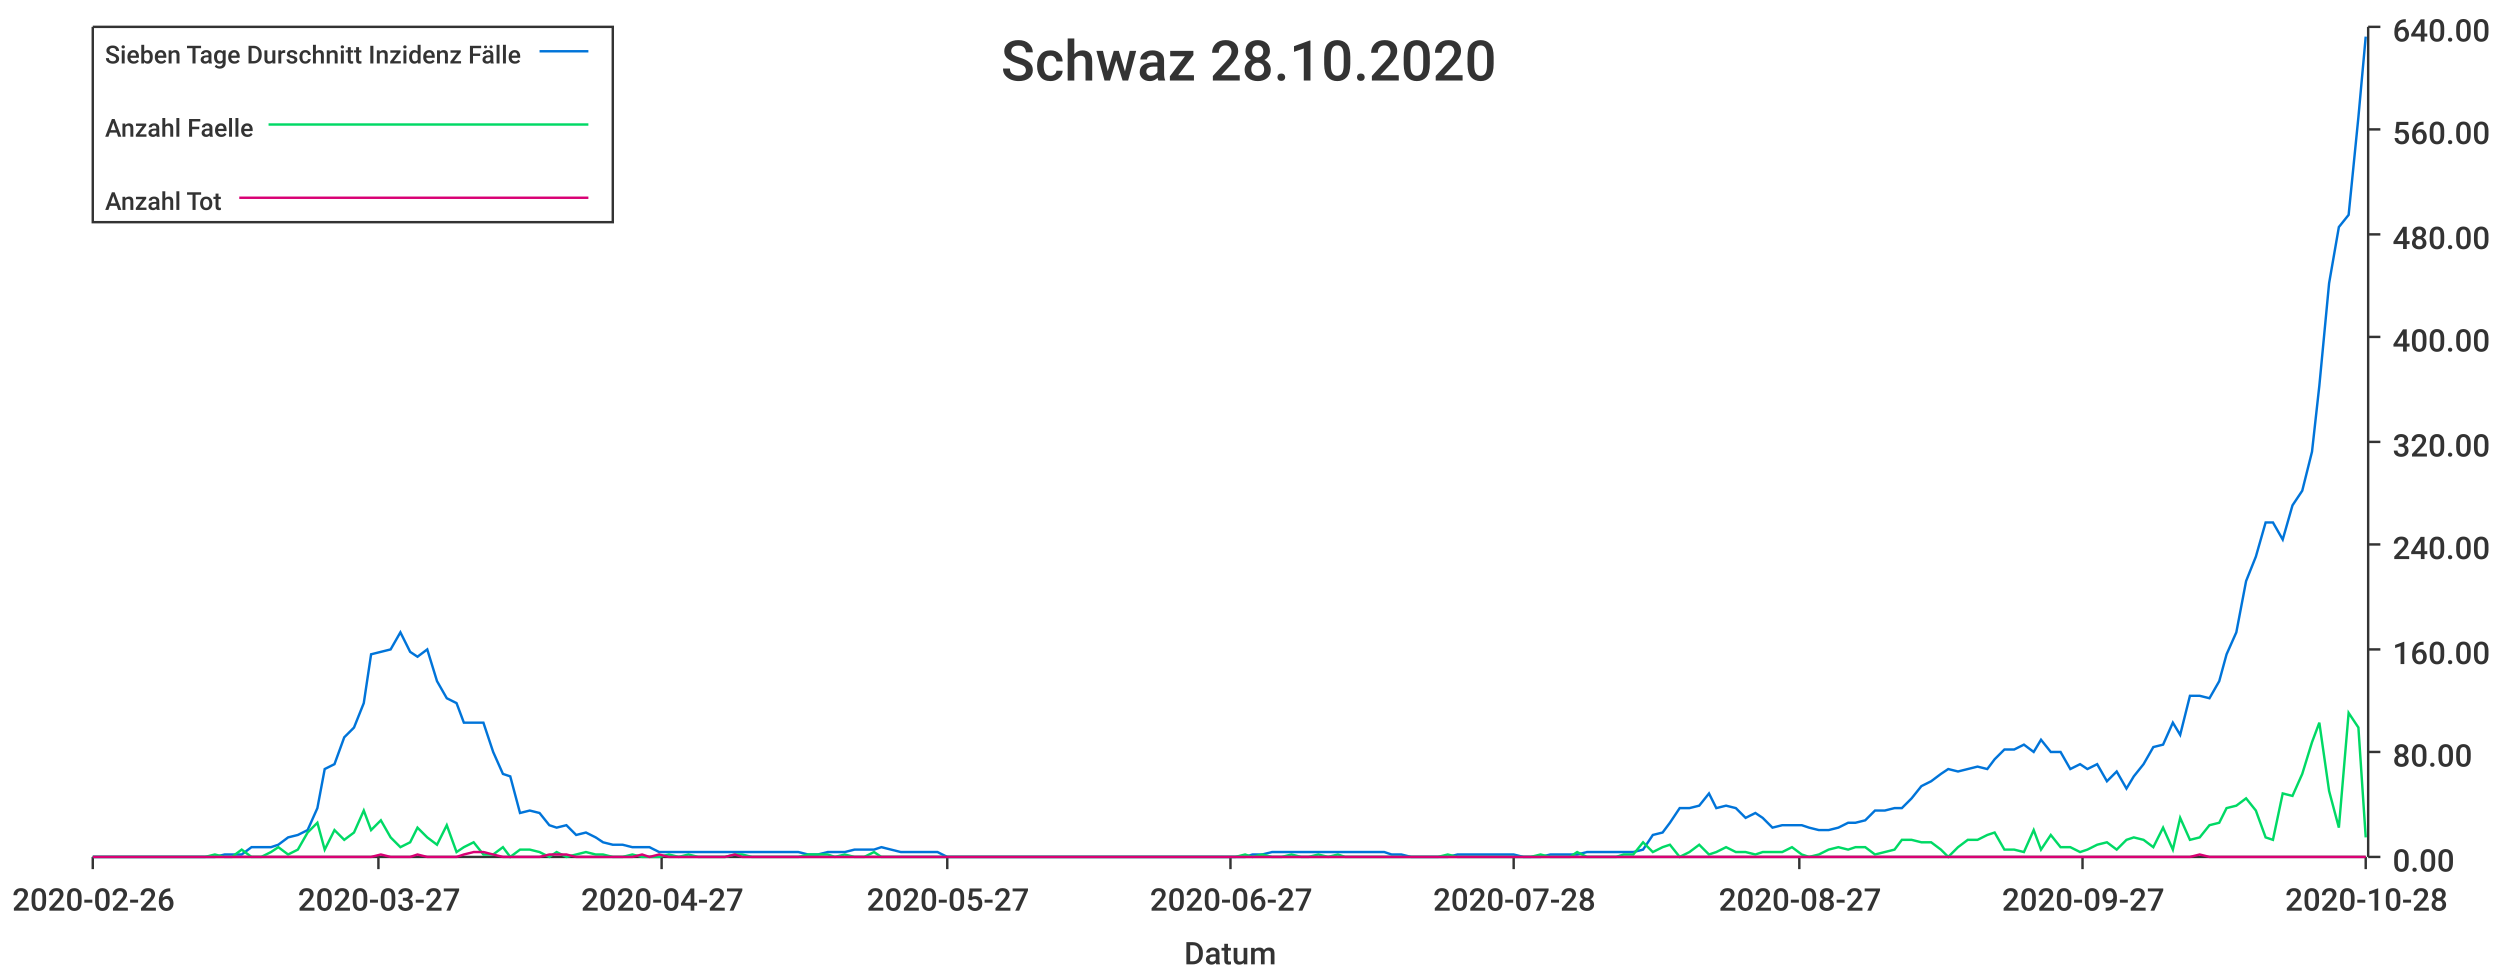
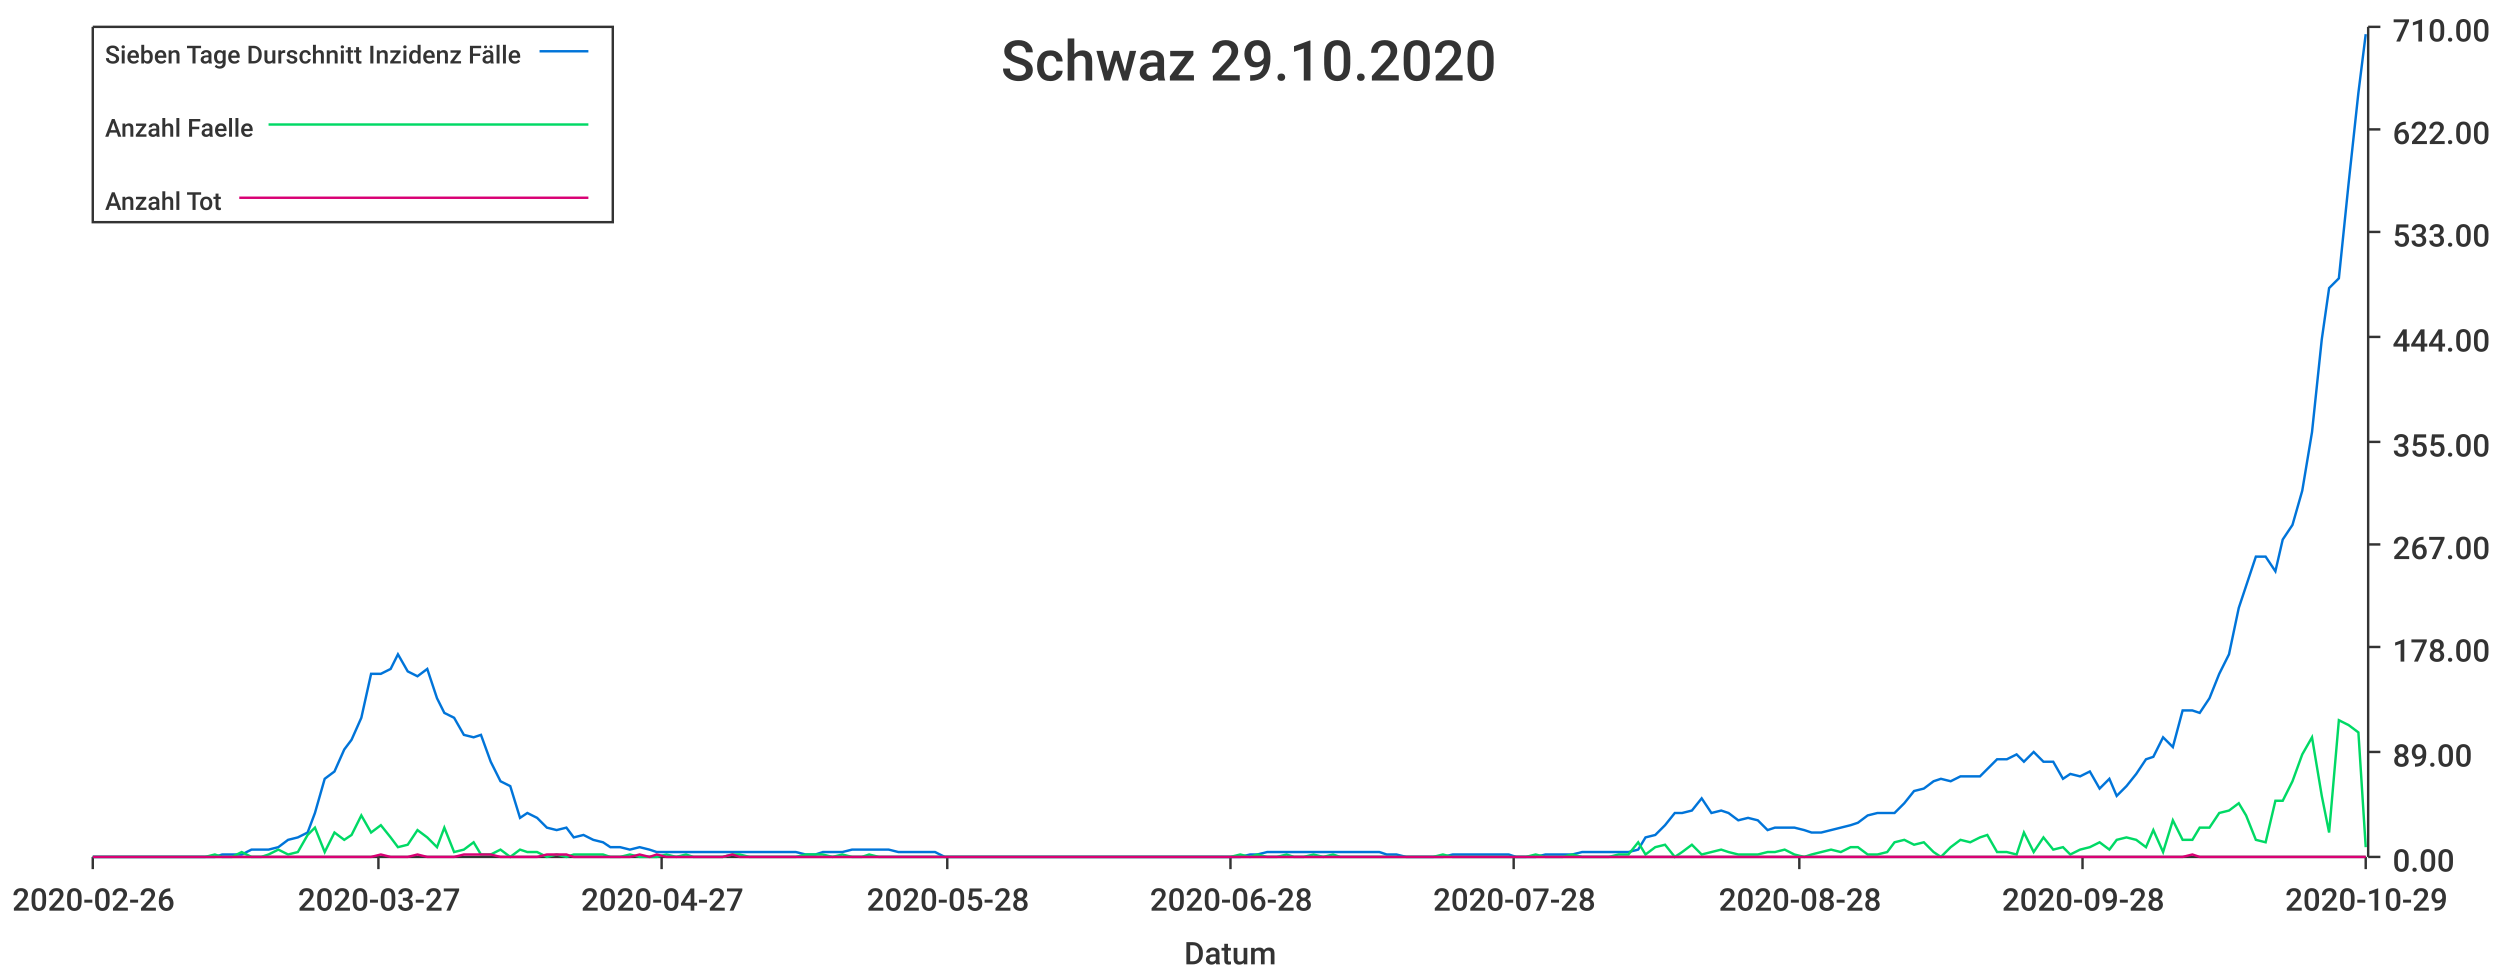
<svg xmlns="http://www.w3.org/2000/svg" width="1024" height="400">\n<path d="M 0 0 L 1024 0 L 1024 400 L 0 400 L 0 0" style="stroke-width:0;stroke:rgba(255,255,255,1.0);fill:rgba(255,255,255,1.0)" />
  <path d="M 38 11 L 969 11 L 969 351 L 38 351 L 38 11" style="stroke-width:0;stroke:rgba(255,255,255,1.0);fill:rgba(255,255,255,1.0)" />
  <path d="M 38 351 L 969 351" style="stroke-width:1;stroke:rgba(51,51,51,1.0);fill:none" />
  <path d="M 38 351 L 38 356" style="stroke-width:1;stroke:rgba(51,51,51,1.0);fill:none" />
  <text x="5" y="373" style="stroke-width:0;stroke:none;fill:rgba(51,51,51,1.0);font-size:12.8px;font-family:'Roboto Medium',sans-serif">2020-02-26</text>
  <path d="M 155 351 L 155 356" style="stroke-width:1;stroke:rgba(51,51,51,1.0);fill:none" />
  <text x="122" y="373" style="stroke-width:0;stroke:none;fill:rgba(51,51,51,1.0);font-size:12.8px;font-family:'Roboto Medium',sans-serif">2020-03-27</text>
  <path d="M 271 351 L 271 356" style="stroke-width:1;stroke:rgba(51,51,51,1.0);fill:none" />
  <text x="238" y="373" style="stroke-width:0;stroke:none;fill:rgba(51,51,51,1.0);font-size:12.8px;font-family:'Roboto Medium',sans-serif">2020-04-27</text>
  <path d="M 388 351 L 388 356" style="stroke-width:1;stroke:rgba(51,51,51,1.0);fill:none" />
-   <text x="355" y="373" style="stroke-width:0;stroke:none;fill:rgba(51,51,51,1.0);font-size:12.8px;font-family:'Roboto Medium',sans-serif">2020-05-27</text>
+   <text x="355" y="373" style="stroke-width:0;stroke:none;fill:rgba(51,51,51,1.0);font-size:12.8px;font-family:'Roboto Medium',sans-serif">2020-05-28</text>
  <path d="M 504 351 L 504 356" style="stroke-width:1;stroke:rgba(51,51,51,1.0);fill:none" />
-   <text x="471" y="373" style="stroke-width:0;stroke:none;fill:rgba(51,51,51,1.0);font-size:12.8px;font-family:'Roboto Medium',sans-serif">2020-06-27</text>
+   <text x="471" y="373" style="stroke-width:0;stroke:none;fill:rgba(51,51,51,1.0);font-size:12.8px;font-family:'Roboto Medium',sans-serif">2020-06-28</text>
  <path d="M 620 351 L 620 356" style="stroke-width:1;stroke:rgba(51,51,51,1.0);fill:none" />
  <text x="587" y="373" style="stroke-width:0;stroke:none;fill:rgba(51,51,51,1.0);font-size:12.8px;font-family:'Roboto Medium',sans-serif">2020-07-28</text>
  <path d="M 737 351 L 737 356" style="stroke-width:1;stroke:rgba(51,51,51,1.0);fill:none" />
-   <text x="704" y="373" style="stroke-width:0;stroke:none;fill:rgba(51,51,51,1.0);font-size:12.8px;font-family:'Roboto Medium',sans-serif">2020-08-27</text>
+   <text x="704" y="373" style="stroke-width:0;stroke:none;fill:rgba(51,51,51,1.0);font-size:12.8px;font-family:'Roboto Medium',sans-serif">2020-08-28</text>
  <path d="M 853 351 L 853 356" style="stroke-width:1;stroke:rgba(51,51,51,1.0);fill:none" />
-   <text x="820" y="373" style="stroke-width:0;stroke:none;fill:rgba(51,51,51,1.0);font-size:12.8px;font-family:'Roboto Medium',sans-serif">2020-09-27</text>
+   <text x="820" y="373" style="stroke-width:0;stroke:none;fill:rgba(51,51,51,1.0);font-size:12.8px;font-family:'Roboto Medium',sans-serif">2020-09-28</text>
  <path d="M 969 351 L 969 356" style="stroke-width:1;stroke:rgba(51,51,51,1.0);fill:none" />
-   <text x="936" y="373" style="stroke-width:0;stroke:none;fill:rgba(51,51,51,1.0);font-size:12.8px;font-family:'Roboto Medium',sans-serif">2020-10-28</text>
+   <text x="936" y="373" style="stroke-width:0;stroke:none;fill:rgba(51,51,51,1.0);font-size:12.8px;font-family:'Roboto Medium',sans-serif">2020-10-29</text>
  <text x="485" y="395" style="stroke-width:0;stroke:none;fill:rgba(51,51,51,1.0);font-size:12.8px;font-family:'Roboto Medium',sans-serif">Datum</text>
  <path d="M 970 351 L 970 11" style="stroke-width:1;stroke:rgba(51,51,51,1.0);fill:none" />
  <path d="M 970 351 L 975 351" style="stroke-width:1;stroke:rgba(51,51,51,1.0);fill:none" />
  <text x="980" y="357" style="stroke-width:0;stroke:none;fill:rgba(51,51,51,1.0);font-size:12.8px;font-family:'Roboto Medium',sans-serif">0.00</text>
  <path d="M 970 308 L 975 308" style="stroke-width:1;stroke:rgba(51,51,51,1.0);fill:none" />
-   <text x="980" y="314" style="stroke-width:0;stroke:none;fill:rgba(51,51,51,1.0);font-size:12.8px;font-family:'Roboto Medium',sans-serif">80.00</text>
-   <path d="M 970 266 L 975 266" style="stroke-width:1;stroke:rgba(51,51,51,1.0);fill:none" />
-   <text x="980" y="272" style="stroke-width:0;stroke:none;fill:rgba(51,51,51,1.0);font-size:12.8px;font-family:'Roboto Medium',sans-serif">160.00</text>
+   <text x="980" y="314" style="stroke-width:0;stroke:none;fill:rgba(51,51,51,1.0);font-size:12.8px;font-family:'Roboto Medium',sans-serif">89.00</text>
+   <path d="M 970 265 L 975 265" style="stroke-width:1;stroke:rgba(51,51,51,1.0);fill:none" />
+   <text x="980" y="271" style="stroke-width:0;stroke:none;fill:rgba(51,51,51,1.0);font-size:12.8px;font-family:'Roboto Medium',sans-serif">178.00</text>
  <path d="M 970 223 L 975 223" style="stroke-width:1;stroke:rgba(51,51,51,1.0);fill:none" />
-   <text x="980" y="229" style="stroke-width:0;stroke:none;fill:rgba(51,51,51,1.0);font-size:12.8px;font-family:'Roboto Medium',sans-serif">240.00</text>
+   <text x="980" y="229" style="stroke-width:0;stroke:none;fill:rgba(51,51,51,1.0);font-size:12.8px;font-family:'Roboto Medium',sans-serif">267.00</text>
  <path d="M 970 181 L 975 181" style="stroke-width:1;stroke:rgba(51,51,51,1.0);fill:none" />
-   <text x="980" y="187" style="stroke-width:0;stroke:none;fill:rgba(51,51,51,1.0);font-size:12.8px;font-family:'Roboto Medium',sans-serif">320.00</text>
+   <text x="980" y="187" style="stroke-width:0;stroke:none;fill:rgba(51,51,51,1.0);font-size:12.8px;font-family:'Roboto Medium',sans-serif">355.00</text>
  <path d="M 970 138 L 975 138" style="stroke-width:1;stroke:rgba(51,51,51,1.0);fill:none" />
-   <text x="980" y="144" style="stroke-width:0;stroke:none;fill:rgba(51,51,51,1.0);font-size:12.8px;font-family:'Roboto Medium',sans-serif">400.00</text>
-   <path d="M 970 96 L 975 96" style="stroke-width:1;stroke:rgba(51,51,51,1.0);fill:none" />
-   <text x="980" y="102" style="stroke-width:0;stroke:none;fill:rgba(51,51,51,1.0);font-size:12.8px;font-family:'Roboto Medium',sans-serif">480.00</text>
+   <text x="980" y="144" style="stroke-width:0;stroke:none;fill:rgba(51,51,51,1.0);font-size:12.8px;font-family:'Roboto Medium',sans-serif">444.00</text>
+   <path d="M 970 95 L 975 95" style="stroke-width:1;stroke:rgba(51,51,51,1.0);fill:none" />
+   <text x="980" y="101" style="stroke-width:0;stroke:none;fill:rgba(51,51,51,1.0);font-size:12.8px;font-family:'Roboto Medium',sans-serif">533.00</text>
  <path d="M 970 53 L 975 53" style="stroke-width:1;stroke:rgba(51,51,51,1.0);fill:none" />
-   <text x="980" y="59" style="stroke-width:0;stroke:none;fill:rgba(51,51,51,1.0);font-size:12.8px;font-family:'Roboto Medium',sans-serif">560.00</text>
+   <text x="980" y="59" style="stroke-width:0;stroke:none;fill:rgba(51,51,51,1.0);font-size:12.8px;font-family:'Roboto Medium',sans-serif">622.00</text>
  <path d="M 970 11 L 975 11" style="stroke-width:1;stroke:rgba(51,51,51,1.0);fill:none" />
-   <text x="980" y="17" style="stroke-width:0;stroke:none;fill:rgba(51,51,51,1.0);font-size:12.8px;font-family:'Roboto Medium',sans-serif">640.00</text>
-   <path d="M 38 351 L 42 351 L 46 351 L 50 351 L 54 351 L 57 351 L 61 351 L 65 351 L 69 351 L 73 351 L 76 351 L 80 351 L 84 351 L 88 351 L 92 350 L 95 350 L 99 350 L 103 347 L 107 347 L 111 347 L 114 346 L 118 343 L 122 342 L 126 340 L 130 331 L 133 315 L 137 313 L 141 302 L 145 298 L 149 288 L 152 268 L 156 267 L 160 266 L 164 259 L 168 267 L 171 269 L 175 266 L 179 279 L 183 286 L 187 288 L 190 296 L 194 296 L 198 296 L 202 308 L 206 317 L 209 318 L 213 333 L 217 332 L 221 333 L 225 338 L 228 339 L 232 338 L 236 342 L 240 341 L 244 343 L 247 345 L 251 346 L 255 346 L 259 347 L 263 347 L 266 347 L 270 349 L 274 349 L 278 349 L 282 349 L 286 349 L 289 349 L 293 349 L 297 349 L 301 349 L 304 349 L 308 349 L 312 349 L 316 349 L 320 349 L 323 349 L 327 349 L 331 350 L 335 350 L 339 349 L 342 349 L 346 349 L 350 348 L 354 348 L 358 348 L 361 347 L 365 348 L 369 349 L 373 349 L 377 349 L 380 349 L 384 349 L 388 351 L 392 351 L 396 351 L 399 351 L 403 351 L 407 351 L 411 351 L 415 351 L 418 351 L 422 351 L 426 351 L 430 351 L 434 351 L 437 351 L 441 351 L 445 351 L 449 351 L 453 351 L 456 351 L 460 351 L 464 351 L 468 351 L 472 351 L 475 351 L 479 351 L 483 351 L 487 351 L 491 351 L 494 351 L 498 351 L 502 351 L 506 351 L 510 351 L 513 350 L 517 350 L 521 349 L 525 349 L 529 349 L 533 349 L 536 349 L 540 349 L 544 349 L 548 349 L 551 349 L 555 349 L 559 349 L 563 349 L 567 349 L 570 350 L 574 350 L 578 351 L 582 351 L 586 351 L 589 351 L 593 351 L 597 350 L 601 350 L 605 350 L 608 350 L 612 350 L 616 350 L 620 350 L 624 351 L 627 351 L 631 351 L 635 350 L 639 350 L 643 350 L 646 350 L 650 349 L 654 349 L 658 349 L 662 349 L 665 349 L 669 349 L 673 348 L 677 342 L 681 341 L 684 337 L 688 331 L 692 331 L 696 330 L 700 325 L 703 331 L 707 330 L 711 331 L 715 335 L 719 333 L 722 335 L 726 339 L 730 338 L 734 338 L 738 338 L 741 339 L 745 340 L 749 340 L 753 339 L 757 337 L 760 337 L 764 336 L 768 332 L 772 332 L 776 331 L 779 331 L 783 327 L 787 322 L 791 320 L 795 317 L 798 315 L 802 316 L 806 315 L 810 314 L 814 315 L 817 311 L 821 307 L 825 307 L 829 305 L 833 308 L 836 303 L 840 308 L 844 308 L 848 315 L 852 313 L 855 315 L 859 313 L 863 320 L 867 316 L 871 323 L 874 318 L 878 313 L 882 306 L 886 305 L 890 296 L 893 301 L 897 285 L 901 285 L 905 286 L 909 279 L 912 268 L 916 259 L 920 238 L 924 228 L 928 214 L 931 214 L 935 221 L 939 207 L 943 201 L 947 185 L 950 158 L 954 116 L 958 93 L 962 88 L 966 48 L 969 15" style="stroke-width:1;stroke:rgba(0,116,217,1.0);fill:none" />
-   <path d="M 38 351 L 42 351 L 46 351 L 50 351 L 54 351 L 57 351 L 61 351 L 65 351 L 69 351 L 73 351 L 76 351 L 80 351 L 84 351 L 88 350 L 92 351 L 95 351 L 99 348 L 103 351 L 107 351 L 111 349 L 114 347 L 118 350 L 122 348 L 126 341 L 130 337 L 133 348 L 137 340 L 141 344 L 145 341 L 149 332 L 152 340 L 156 336 L 160 343 L 164 347 L 168 345 L 171 339 L 175 343 L 179 346 L 183 338 L 187 349 L 190 347 L 194 345 L 198 350 L 202 350 L 206 347 L 209 351 L 213 348 L 217 348 L 221 349 L 225 351 L 228 349 L 232 351 L 236 350 L 240 349 L 244 350 L 247 350 L 251 351 L 255 351 L 259 350 L 263 351 L 266 351 L 270 351 L 274 350 L 278 351 L 282 350 L 286 351 L 289 351 L 293 351 L 297 351 L 301 350 L 304 350 L 308 351 L 312 351 L 316 351 L 320 351 L 323 351 L 327 351 L 331 350 L 335 350 L 339 350 L 342 351 L 346 350 L 350 351 L 354 351 L 358 349 L 361 351 L 365 351 L 369 351 L 373 351 L 377 351 L 380 351 L 384 351 L 388 351 L 392 351 L 396 351 L 399 351 L 403 351 L 407 351 L 411 351 L 415 351 L 418 351 L 422 351 L 426 351 L 430 351 L 434 351 L 437 351 L 441 351 L 445 351 L 449 351 L 453 351 L 456 351 L 460 351 L 464 351 L 468 351 L 472 351 L 475 351 L 479 351 L 483 351 L 487 351 L 491 351 L 494 351 L 498 351 L 502 351 L 506 351 L 510 350 L 513 351 L 517 350 L 521 351 L 525 351 L 529 350 L 533 351 L 536 351 L 540 350 L 544 351 L 548 350 L 551 351 L 555 351 L 559 351 L 563 351 L 567 351 L 570 351 L 574 351 L 578 351 L 582 351 L 586 351 L 589 351 L 593 350 L 597 351 L 601 351 L 605 351 L 608 351 L 612 351 L 616 351 L 620 351 L 624 351 L 627 351 L 631 350 L 635 351 L 639 351 L 643 351 L 646 349 L 650 351 L 654 351 L 658 351 L 662 351 L 665 350 L 669 350 L 673 345 L 677 349 L 681 347 L 684 346 L 688 351 L 692 349 L 696 346 L 700 350 L 703 349 L 707 347 L 711 349 L 715 349 L 719 350 L 722 349 L 726 349 L 730 349 L 734 347 L 738 350 L 741 351 L 745 350 L 749 348 L 753 347 L 757 348 L 760 347 L 764 347 L 768 350 L 772 349 L 776 348 L 779 344 L 783 344 L 787 345 L 791 345 L 795 348 L 798 351 L 802 347 L 806 344 L 810 344 L 814 342 L 817 341 L 821 348 L 825 348 L 829 349 L 833 340 L 836 348 L 840 342 L 844 347 L 848 347 L 852 349 L 855 348 L 859 346 L 863 345 L 867 348 L 871 344 L 874 343 L 878 344 L 882 347 L 886 339 L 890 348 L 893 335 L 897 344 L 901 343 L 905 338 L 909 337 L 912 331 L 916 330 L 920 327 L 924 332 L 928 343 L 931 344 L 935 325 L 939 326 L 943 317 L 947 304 L 950 296 L 954 324 L 958 339 L 962 292 L 966 298 L 969 343" style="stroke-width:1;stroke:rgba(0,217,101,1.0);fill:none" />
-   <path d="M 38 351 L 42 351 L 46 351 L 50 351 L 54 351 L 57 351 L 61 351 L 65 351 L 69 351 L 73 351 L 76 351 L 80 351 L 84 351 L 88 351 L 92 351 L 95 351 L 99 351 L 103 351 L 107 351 L 111 351 L 114 351 L 118 351 L 122 351 L 126 351 L 130 351 L 133 351 L 137 351 L 141 351 L 145 351 L 149 351 L 152 351 L 156 350 L 160 351 L 164 351 L 168 351 L 171 350 L 175 351 L 179 351 L 183 351 L 187 351 L 190 350 L 194 349 L 198 349 L 202 350 L 206 351 L 209 351 L 213 351 L 217 351 L 221 351 L 225 350 L 228 350 L 232 350 L 236 351 L 240 351 L 244 351 L 247 351 L 251 351 L 255 351 L 259 351 L 263 350 L 266 351 L 270 350 L 274 351 L 278 351 L 282 351 L 286 351 L 289 351 L 293 351 L 297 351 L 301 350 L 304 351 L 308 351 L 312 351 L 316 351 L 320 351 L 323 351 L 327 351 L 331 351 L 335 351 L 339 351 L 342 351 L 346 351 L 350 351 L 354 351 L 358 351 L 361 351 L 365 351 L 369 351 L 373 351 L 377 351 L 380 351 L 384 351 L 388 351 L 392 351 L 396 351 L 399 351 L 403 351 L 407 351 L 411 351 L 415 351 L 418 351 L 422 351 L 426 351 L 430 351 L 434 351 L 437 351 L 441 351 L 445 351 L 449 351 L 453 351 L 456 351 L 460 351 L 464 351 L 468 351 L 472 351 L 475 351 L 479 351 L 483 351 L 487 351 L 491 351 L 494 351 L 498 351 L 502 351 L 506 351 L 510 351 L 513 351 L 517 351 L 521 351 L 525 351 L 529 351 L 533 351 L 536 351 L 540 351 L 544 351 L 548 351 L 551 351 L 555 351 L 559 351 L 563 351 L 567 351 L 570 351 L 574 351 L 578 351 L 582 351 L 586 351 L 589 351 L 593 351 L 597 351 L 601 351 L 605 351 L 608 351 L 612 351 L 616 351 L 620 351 L 624 351 L 627 351 L 631 351 L 635 351 L 639 351 L 643 351 L 646 351 L 650 351 L 654 351 L 658 351 L 662 351 L 665 351 L 669 351 L 673 351 L 677 351 L 681 351 L 684 351 L 688 351 L 692 351 L 696 351 L 700 351 L 703 351 L 707 351 L 711 351 L 715 351 L 719 351 L 722 351 L 726 351 L 730 351 L 734 351 L 738 351 L 741 351 L 745 351 L 749 351 L 753 351 L 757 351 L 760 351 L 764 351 L 768 351 L 772 351 L 776 351 L 779 351 L 783 351 L 787 351 L 791 351 L 795 351 L 798 351 L 802 351 L 806 351 L 810 351 L 814 351 L 817 351 L 821 351 L 825 351 L 829 351 L 833 351 L 836 351 L 840 351 L 844 351 L 848 351 L 852 351 L 855 351 L 859 351 L 863 351 L 867 351 L 871 351 L 874 351 L 878 351 L 882 351 L 886 351 L 890 351 L 893 351 L 897 351 L 901 350 L 905 351 L 909 351 L 912 351 L 916 351 L 920 351 L 924 351 L 928 351 L 931 351 L 935 351 L 939 351 L 943 351 L 947 351 L 950 351 L 954 351 L 958 351 L 962 351 L 966 351 L 969 351" style="stroke-width:1;stroke:rgba(217,0,116,1.0);fill:none" />
-   <text x="410" y="33" style="stroke-width:0;stroke:none;fill:rgba(51,51,51,1.0);font-size:23.0px;font-family:'Roboto Medium',sans-serif">Schwaz 28.10.2020</text>
+   <text x="980" y="17" style="stroke-width:0;stroke:none;fill:rgba(51,51,51,1.0);font-size:12.8px;font-family:'Roboto Medium',sans-serif">710.00</text>
+   <path d="M 38 351 L 42 351 L 46 351 L 50 351 L 54 351 L 57 351 L 61 351 L 65 351 L 69 351 L 73 351 L 76 351 L 80 351 L 84 351 L 88 351 L 91 350 L 95 350 L 99 350 L 103 348 L 107 348 L 110 348 L 114 347 L 118 344 L 122 343 L 126 341 L 129 333 L 133 319 L 137 316 L 141 307 L 144 303 L 148 294 L 152 276 L 156 276 L 160 274 L 163 268 L 167 275 L 171 277 L 175 274 L 179 286 L 182 292 L 186 294 L 190 301 L 194 302 L 197 301 L 201 312 L 205 320 L 209 322 L 213 335 L 216 333 L 220 335 L 224 339 L 228 340 L 232 339 L 235 343 L 239 342 L 243 344 L 247 345 L 250 347 L 254 347 L 258 348 L 262 347 L 266 348 L 269 349 L 273 349 L 277 349 L 281 349 L 284 349 L 288 349 L 292 349 L 296 349 L 300 349 L 303 349 L 307 349 L 311 349 L 315 349 L 319 349 L 322 349 L 326 349 L 330 350 L 334 350 L 337 349 L 341 349 L 345 349 L 349 348 L 353 348 L 356 348 L 360 348 L 364 348 L 368 349 L 372 349 L 375 349 L 379 349 L 383 349 L 387 351 L 390 351 L 394 351 L 398 351 L 402 351 L 406 351 L 409 351 L 413 351 L 417 351 L 421 351 L 425 351 L 428 351 L 432 351 L 436 351 L 440 351 L 443 351 L 447 351 L 451 351 L 455 351 L 459 351 L 462 351 L 466 351 L 470 351 L 474 351 L 478 351 L 481 351 L 485 351 L 489 351 L 493 351 L 496 351 L 500 351 L 504 351 L 508 351 L 512 350 L 515 350 L 519 349 L 523 349 L 527 349 L 530 349 L 534 349 L 538 349 L 542 349 L 546 349 L 549 349 L 553 349 L 557 349 L 561 349 L 565 349 L 568 350 L 572 350 L 576 351 L 580 351 L 583 351 L 587 351 L 591 351 L 595 350 L 599 350 L 602 350 L 606 350 L 610 350 L 614 350 L 618 350 L 621 351 L 625 351 L 629 351 L 633 350 L 636 350 L 640 350 L 644 350 L 648 349 L 652 349 L 655 349 L 659 349 L 663 349 L 667 349 L 671 348 L 674 343 L 678 342 L 682 338 L 686 333 L 689 333 L 693 332 L 697 327 L 701 333 L 705 332 L 708 333 L 712 336 L 716 335 L 720 336 L 724 340 L 727 339 L 731 339 L 735 339 L 739 340 L 742 341 L 746 341 L 750 340 L 754 339 L 758 338 L 761 337 L 765 334 L 769 333 L 773 333 L 776 333 L 780 329 L 784 324 L 788 323 L 792 320 L 795 319 L 799 320 L 803 318 L 807 318 L 811 318 L 814 315 L 818 311 L 822 311 L 826 309 L 829 312 L 833 308 L 837 312 L 841 312 L 845 319 L 848 317 L 852 318 L 856 316 L 860 323 L 864 319 L 867 326 L 871 322 L 875 317 L 879 311 L 882 310 L 886 302 L 890 306 L 894 291 L 898 291 L 901 292 L 905 286 L 909 276 L 913 268 L 917 249 L 920 240 L 924 228 L 928 228 L 932 234 L 935 221 L 939 215 L 943 201 L 947 177 L 951 139 L 954 118 L 958 114 L 962 75 L 966 38 L 969 14" style="stroke-width:1;stroke:rgba(0,116,217,1.0);fill:none" />
+   <path d="M 38 351 L 42 351 L 46 351 L 50 351 L 54 351 L 57 351 L 61 351 L 65 351 L 69 351 L 73 351 L 76 351 L 80 351 L 84 351 L 88 350 L 91 351 L 95 351 L 99 349 L 103 351 L 107 351 L 110 350 L 114 348 L 118 350 L 122 349 L 126 342 L 129 339 L 133 349 L 137 341 L 141 344 L 144 342 L 148 334 L 152 341 L 156 338 L 160 343 L 163 347 L 167 346 L 171 340 L 175 343 L 179 347 L 182 339 L 186 349 L 190 348 L 194 345 L 197 350 L 201 350 L 205 348 L 209 351 L 213 348 L 216 349 L 220 349 L 224 351 L 228 350 L 232 351 L 235 350 L 239 350 L 243 350 L 247 350 L 250 351 L 254 351 L 258 350 L 262 351 L 266 351 L 269 351 L 273 350 L 277 351 L 281 350 L 284 351 L 288 351 L 292 351 L 296 351 L 300 350 L 303 350 L 307 351 L 311 351 L 315 351 L 319 351 L 322 351 L 326 351 L 330 350 L 334 350 L 337 350 L 341 351 L 345 350 L 349 351 L 353 351 L 356 350 L 360 351 L 364 351 L 368 351 L 372 351 L 375 351 L 379 351 L 383 351 L 387 351 L 390 351 L 394 351 L 398 351 L 402 351 L 406 351 L 409 351 L 413 351 L 417 351 L 421 351 L 425 351 L 428 351 L 432 351 L 436 351 L 440 351 L 443 351 L 447 351 L 451 351 L 455 351 L 459 351 L 462 351 L 466 351 L 470 351 L 474 351 L 478 351 L 481 351 L 485 351 L 489 351 L 493 351 L 496 351 L 500 351 L 504 351 L 508 350 L 512 351 L 515 350 L 519 351 L 523 351 L 527 350 L 530 351 L 534 351 L 538 350 L 542 351 L 546 350 L 549 351 L 553 351 L 557 351 L 561 351 L 565 351 L 568 351 L 572 351 L 576 351 L 580 351 L 583 351 L 587 351 L 591 350 L 595 351 L 599 351 L 602 351 L 606 351 L 610 351 L 614 351 L 618 351 L 621 351 L 625 351 L 629 350 L 633 351 L 636 351 L 640 351 L 644 350 L 648 351 L 652 351 L 655 351 L 659 351 L 663 350 L 667 350 L 671 345 L 674 350 L 678 347 L 682 346 L 686 351 L 689 349 L 693 346 L 697 350 L 701 349 L 705 348 L 708 349 L 712 350 L 716 350 L 720 350 L 724 349 L 727 349 L 731 348 L 735 350 L 739 351 L 742 350 L 746 349 L 750 348 L 754 349 L 758 347 L 761 347 L 765 350 L 769 350 L 773 349 L 776 345 L 780 344 L 784 346 L 788 345 L 792 349 L 795 351 L 799 347 L 803 344 L 807 345 L 811 343 L 814 342 L 818 349 L 822 349 L 826 350 L 829 341 L 833 349 L 837 343 L 841 348 L 845 347 L 848 350 L 852 348 L 856 347 L 860 345 L 864 348 L 867 344 L 871 343 L 875 344 L 879 347 L 882 340 L 886 349 L 890 336 L 894 344 L 898 344 L 901 339 L 905 339 L 909 333 L 913 332 L 917 329 L 920 334 L 924 344 L 928 345 L 932 328 L 935 328 L 939 320 L 943 309 L 947 302 L 951 326 L 954 341 L 958 295 L 962 297 L 966 300 L 969 347" style="stroke-width:1;stroke:rgba(0,217,101,1.0);fill:none" />
+   <path d="M 38 351 L 42 351 L 46 351 L 50 351 L 54 351 L 57 351 L 61 351 L 65 351 L 69 351 L 73 351 L 76 351 L 80 351 L 84 351 L 88 351 L 91 351 L 95 351 L 99 351 L 103 351 L 107 351 L 110 351 L 114 351 L 118 351 L 122 351 L 126 351 L 129 351 L 133 351 L 137 351 L 141 351 L 144 351 L 148 351 L 152 351 L 156 350 L 160 351 L 163 351 L 167 351 L 171 350 L 175 351 L 179 351 L 182 351 L 186 351 L 190 350 L 194 350 L 197 350 L 201 350 L 205 351 L 209 351 L 213 351 L 216 351 L 220 351 L 224 350 L 228 350 L 232 350 L 235 351 L 239 351 L 243 351 L 247 351 L 250 351 L 254 351 L 258 351 L 262 350 L 266 351 L 269 350 L 273 351 L 277 351 L 281 351 L 284 351 L 288 351 L 292 351 L 296 351 L 300 350 L 303 351 L 307 351 L 311 351 L 315 351 L 319 351 L 322 351 L 326 351 L 330 351 L 334 351 L 337 351 L 341 351 L 345 351 L 349 351 L 353 351 L 356 351 L 360 351 L 364 351 L 368 351 L 372 351 L 375 351 L 379 351 L 383 351 L 387 351 L 390 351 L 394 351 L 398 351 L 402 351 L 406 351 L 409 351 L 413 351 L 417 351 L 421 351 L 425 351 L 428 351 L 432 351 L 436 351 L 440 351 L 443 351 L 447 351 L 451 351 L 455 351 L 459 351 L 462 351 L 466 351 L 470 351 L 474 351 L 478 351 L 481 351 L 485 351 L 489 351 L 493 351 L 496 351 L 500 351 L 504 351 L 508 351 L 512 351 L 515 351 L 519 351 L 523 351 L 527 351 L 530 351 L 534 351 L 538 351 L 542 351 L 546 351 L 549 351 L 553 351 L 557 351 L 561 351 L 565 351 L 568 351 L 572 351 L 576 351 L 580 351 L 583 351 L 587 351 L 591 351 L 595 351 L 599 351 L 602 351 L 606 351 L 610 351 L 614 351 L 618 351 L 621 351 L 625 351 L 629 351 L 633 351 L 636 351 L 640 351 L 644 351 L 648 351 L 652 351 L 655 351 L 659 351 L 663 351 L 667 351 L 671 351 L 674 351 L 678 351 L 682 351 L 686 351 L 689 351 L 693 351 L 697 351 L 701 351 L 705 351 L 708 351 L 712 351 L 716 351 L 720 351 L 724 351 L 727 351 L 731 351 L 735 351 L 739 351 L 742 351 L 746 351 L 750 351 L 754 351 L 758 351 L 761 351 L 765 351 L 769 351 L 773 351 L 776 351 L 780 351 L 784 351 L 788 351 L 792 351 L 795 351 L 799 351 L 803 351 L 807 351 L 811 351 L 814 351 L 818 351 L 822 351 L 826 351 L 829 351 L 833 351 L 837 351 L 841 351 L 845 351 L 848 351 L 852 351 L 856 351 L 860 351 L 864 351 L 867 351 L 871 351 L 875 351 L 879 351 L 882 351 L 886 351 L 890 351 L 894 351 L 898 350 L 901 351 L 905 351 L 909 351 L 913 351 L 917 351 L 920 351 L 924 351 L 928 351 L 932 351 L 935 351 L 939 351 L 943 351 L 947 351 L 951 351 L 954 351 L 958 351 L 962 351 L 966 351 L 969 351" style="stroke-width:1;stroke:rgba(217,0,116,1.0);fill:none" />
+   <text x="410" y="33" style="stroke-width:0;stroke:none;fill:rgba(51,51,51,1.0);font-size:23.0px;font-family:'Roboto Medium',sans-serif">Schwaz 29.10.2020</text>
  <path d="M 38 11 L 251 11 L 251 91 L 38 91 L 38 11" style="stroke-width:1;stroke:rgba(51,51,51,1.0);fill:rgba(255,255,255,1.0)" />
  <text x="43" y="26" style="stroke-width:0;stroke:none;fill:rgba(51,51,51,1.0);font-size:10.2px;font-family:'Roboto Medium',sans-serif">Sieben Tage Durschnitt Inzidenz Fälle</text>
  <path d="M 221 21 L 241 21" style="stroke-width:1;stroke:rgba(0,116,217,1.0);fill:none" />
  <text x="43" y="56" style="stroke-width:0;stroke:none;fill:rgba(51,51,51,1.0);font-size:10.2px;font-family:'Roboto Medium',sans-serif">Anzahl Faelle</text>
  <path d="M 110 51 L 241 51" style="stroke-width:1;stroke:rgba(0,217,101,1.0);fill:none" />
  <text x="43" y="86" style="stroke-width:0;stroke:none;fill:rgba(51,51,51,1.0);font-size:10.2px;font-family:'Roboto Medium',sans-serif">Anzahl Tot</text>
  <path d="M 98 81 L 241 81" style="stroke-width:1;stroke:rgba(217,0,116,1.0);fill:none" />
</svg>
